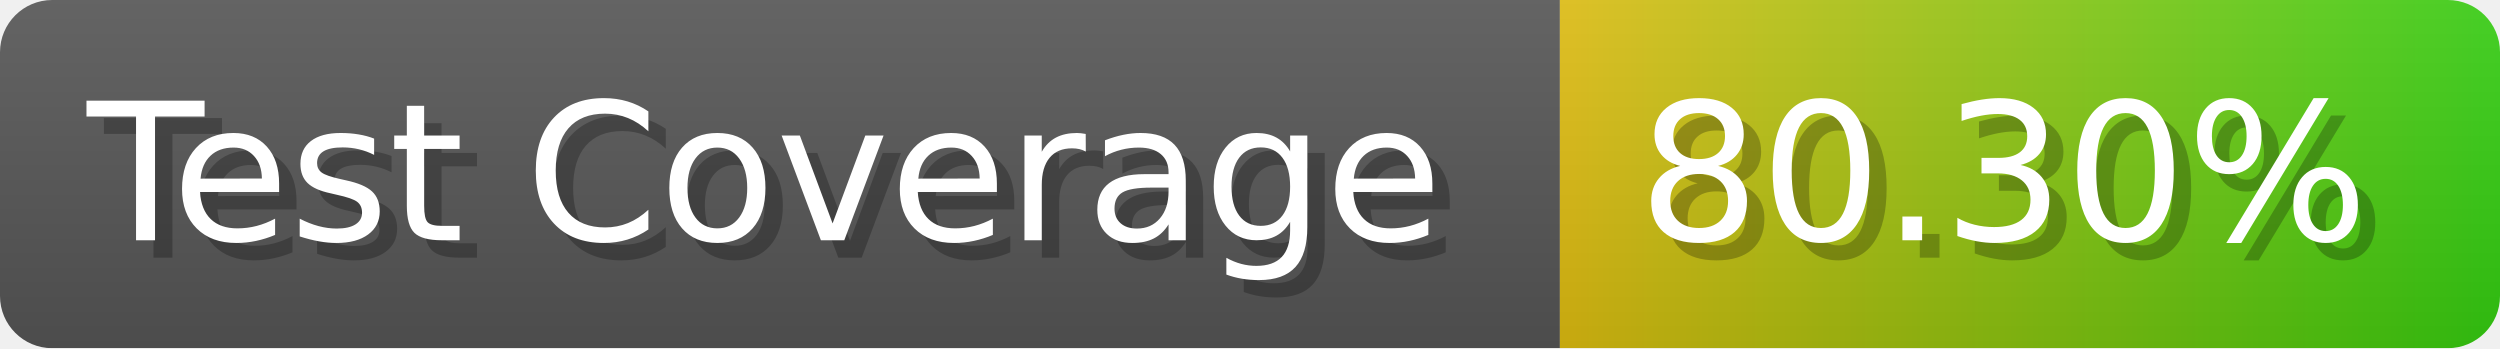
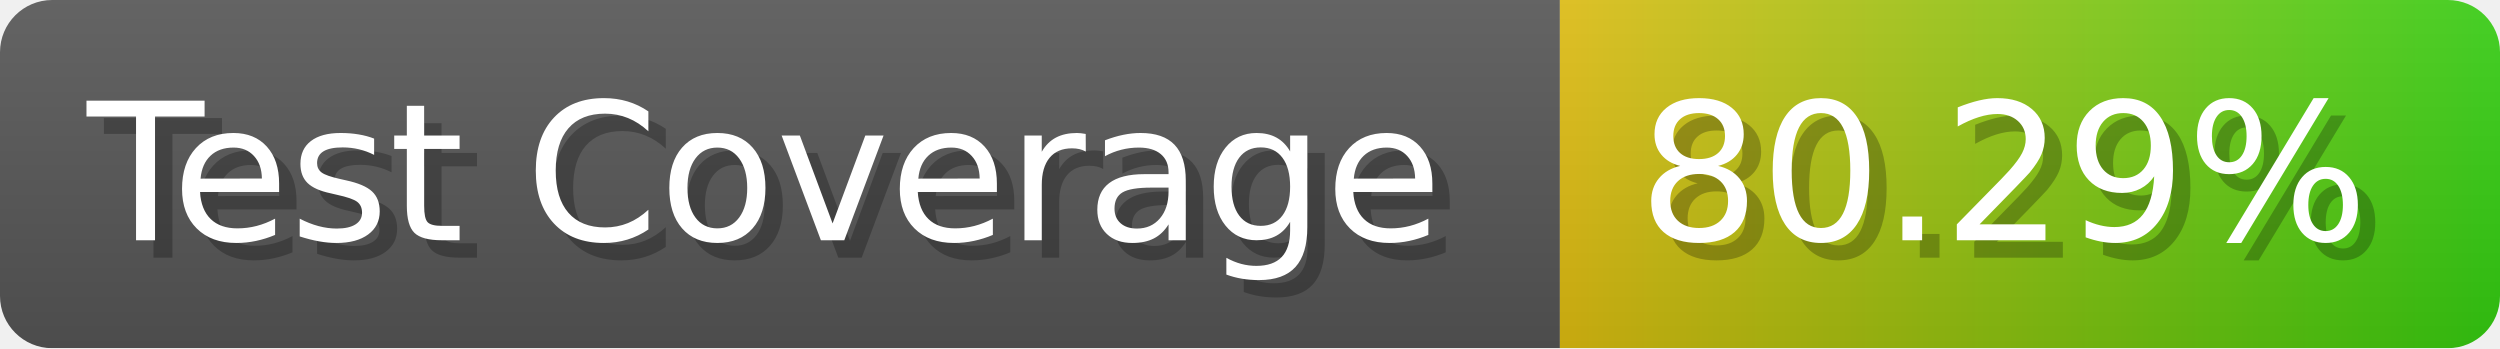
- <svg xmlns="http://www.w3.org/2000/svg" width="143.6" height="20" viewBox="0 0 1436 200" role="img" aria-label="Test Coverage: 80.30%">
+ <svg xmlns="http://www.w3.org/2000/svg" width="143.6" height="20" viewBox="0 0 1436 200" role="img" aria-label="Test Coverage: 80.29%">
  <linearGradient id="a" x2="0" y2="100%">
    <stop offset="0" stop-opacity=".1" stop-color="#EEE" />
    <stop offset="1" stop-opacity=".1" />
  </linearGradient>
  <mask id="m">
    <rect width="1436" height="200" rx="30" fill="#FFF" />
  </mask>
  <g mask="url(#m)">
    <rect width="896" height="200" fill="#555" />
    <rect width="540" height="200" fill="url(#x)" x="896" />
    <rect width="1436" height="200" fill="url(#a)" />
  </g>
  <g aria-hidden="true" fill="#fff" text-anchor="start" font-family="Verdana,DejaVu Sans,sans-serif" font-size="110">
    <text x="60" y="148" textLength="796" fill="#000" opacity="0.25">Test Coverage</text>
    <text x="50" y="138" textLength="796">Test Coverage</text>
-     <text x="951" y="148" textLength="440" fill="#000" opacity="0.25">80.30%</text>
-     <text x="941" y="138" textLength="440">80.30%</text>
+     <text x="951" y="148" textLength="440" fill="#000" opacity="0.25">80.29%</text>
+     <text x="941" y="138" textLength="440">80.29%</text>
  </g>
  <linearGradient id="x" x1="0%" y1="0%" x2="100%" y2="0%">
    <stop offset="0%" style="stop-color:#DB1" />
    <stop offset="100%" style="stop-color:#3C1" />
  </linearGradient>
</svg>
